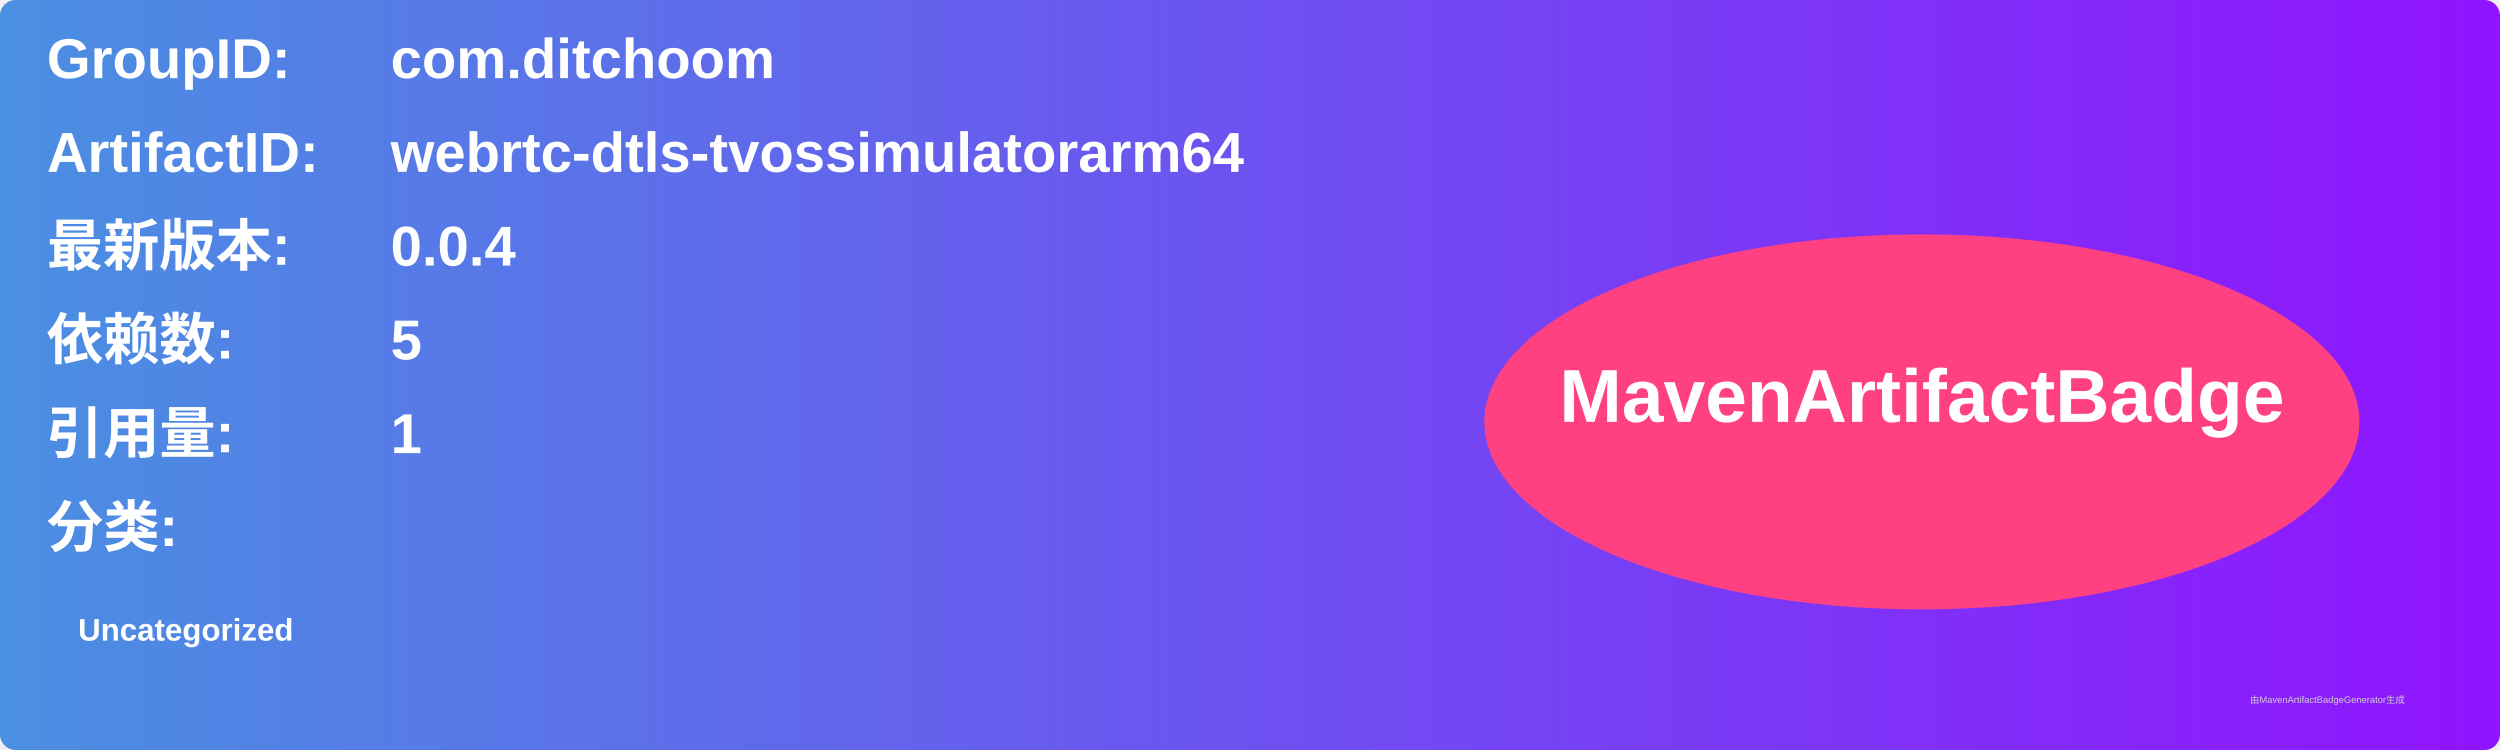
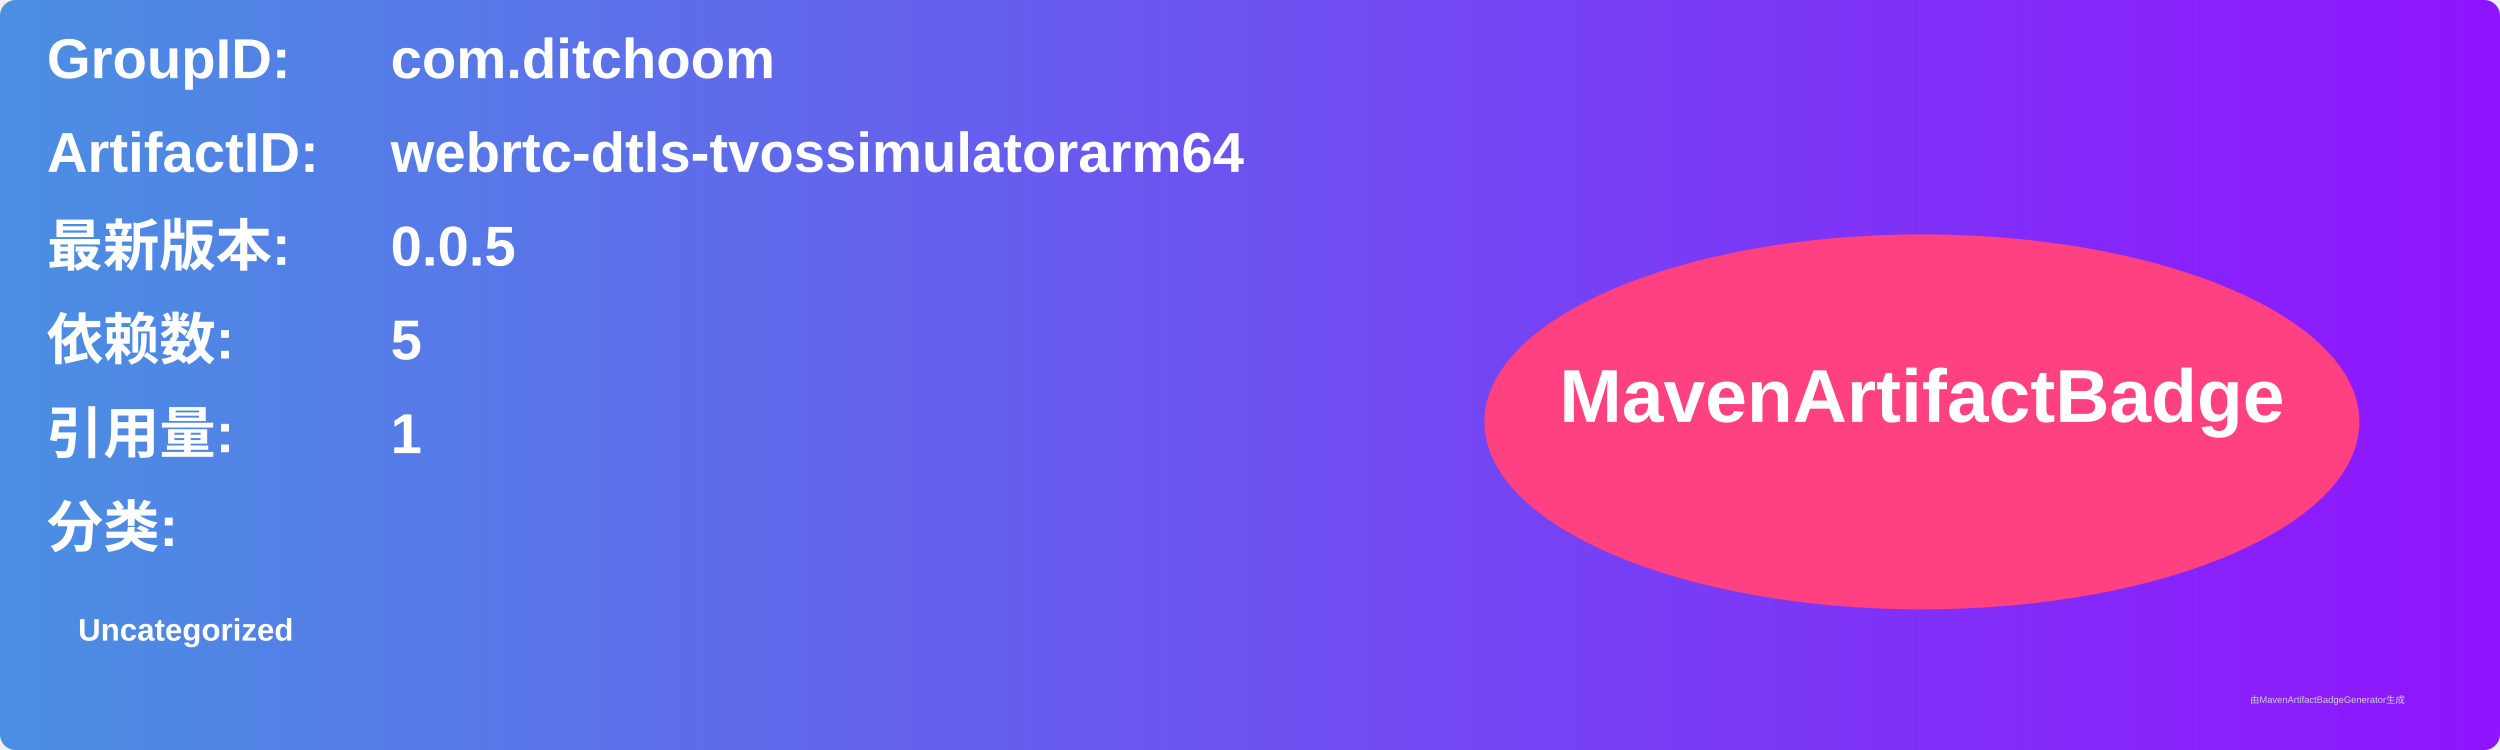
<svg xmlns="http://www.w3.org/2000/svg" width="800" height="240" viewBox="0 0 800 240">
  <linearGradient id="grad" x1="0%" y1="0%" x2="100%" y2="0%">
    <stop offset="0%" stop-color="#4a90e2" />
    <stop offset="100%" stop-color="#9013fe" />
  </linearGradient>
  <rect width="100%" height="100%" rx="5" ry="5" fill="url(#grad)" />
  <g transform="translate(15, 15)">
    <text x="0" y="10" font-family="Arial" font-size="18" fill="white" font-weight="bold" width="260">GroupID:</text>
    <text x="110" y="10" font-family="Arial" font-size="18" fill="white" font-weight="bold" width="460">com.ditchoom</text>
    <text x="0" y="40" font-family="Arial" font-size="18" fill="white" font-weight="bold" width="260">ArtifactID:</text>
    <text x="110" y="40" font-family="Arial" font-size="18" fill="white" font-weight="bold" width="460">webrtc-dtls-tvossimulatorarm64</text>
    <text x="0" y="70" font-family="Arial" font-size="18" fill="white" font-weight="bold">最新版本:</text>
    <text x="110" y="70" font-family="Arial" font-size="18" fill="white" font-weight="bold">
-       <tspan font-weight="bold">0.0.4</tspan>
+       <tspan font-weight="bold">0.0.5</tspan>
    </text>
    <text x="0" y="100" font-family="Arial" font-size="18" fill="white" font-weight="bold">依赖数: </text>
    <text x="110" y="100" font-family="Arial" font-size="18" fill="white">
      <tspan font-weight="bold">5</tspan>
    </text>
    <text x="0" y="130" font-family="Arial" font-size="18" fill="white" font-weight="bold">引用量: </text>
    <text x="110" y="130" font-family="Arial" font-size="18" fill="white">
      <tspan font-weight="bold">1</tspan>
    </text>
    <text x="0" y="160" font-family="Arial" font-size="18" fill="white" font-weight="bold">分类:</text>
    <text x="10" y="190" font-family="Arial" font-size="10" fill="white">
      <tspan font-weight="bold">Uncategorized</tspan>
    </text>
    <ellipse cx="600" cy="120" rx="140" ry="60" fill="#ff4081" />
    <text x="600" y="120" text-anchor="middle" font-family="Arial" font-size="24" fill="white" font-weight="bold">MavenArtifactBadge</text>
  </g>
  <text x="720" y="225" font-family="Arial" font-size="3" fill="#d0d0d0">由MavenArtifactBadgeGenerator生成</text>
</svg>
